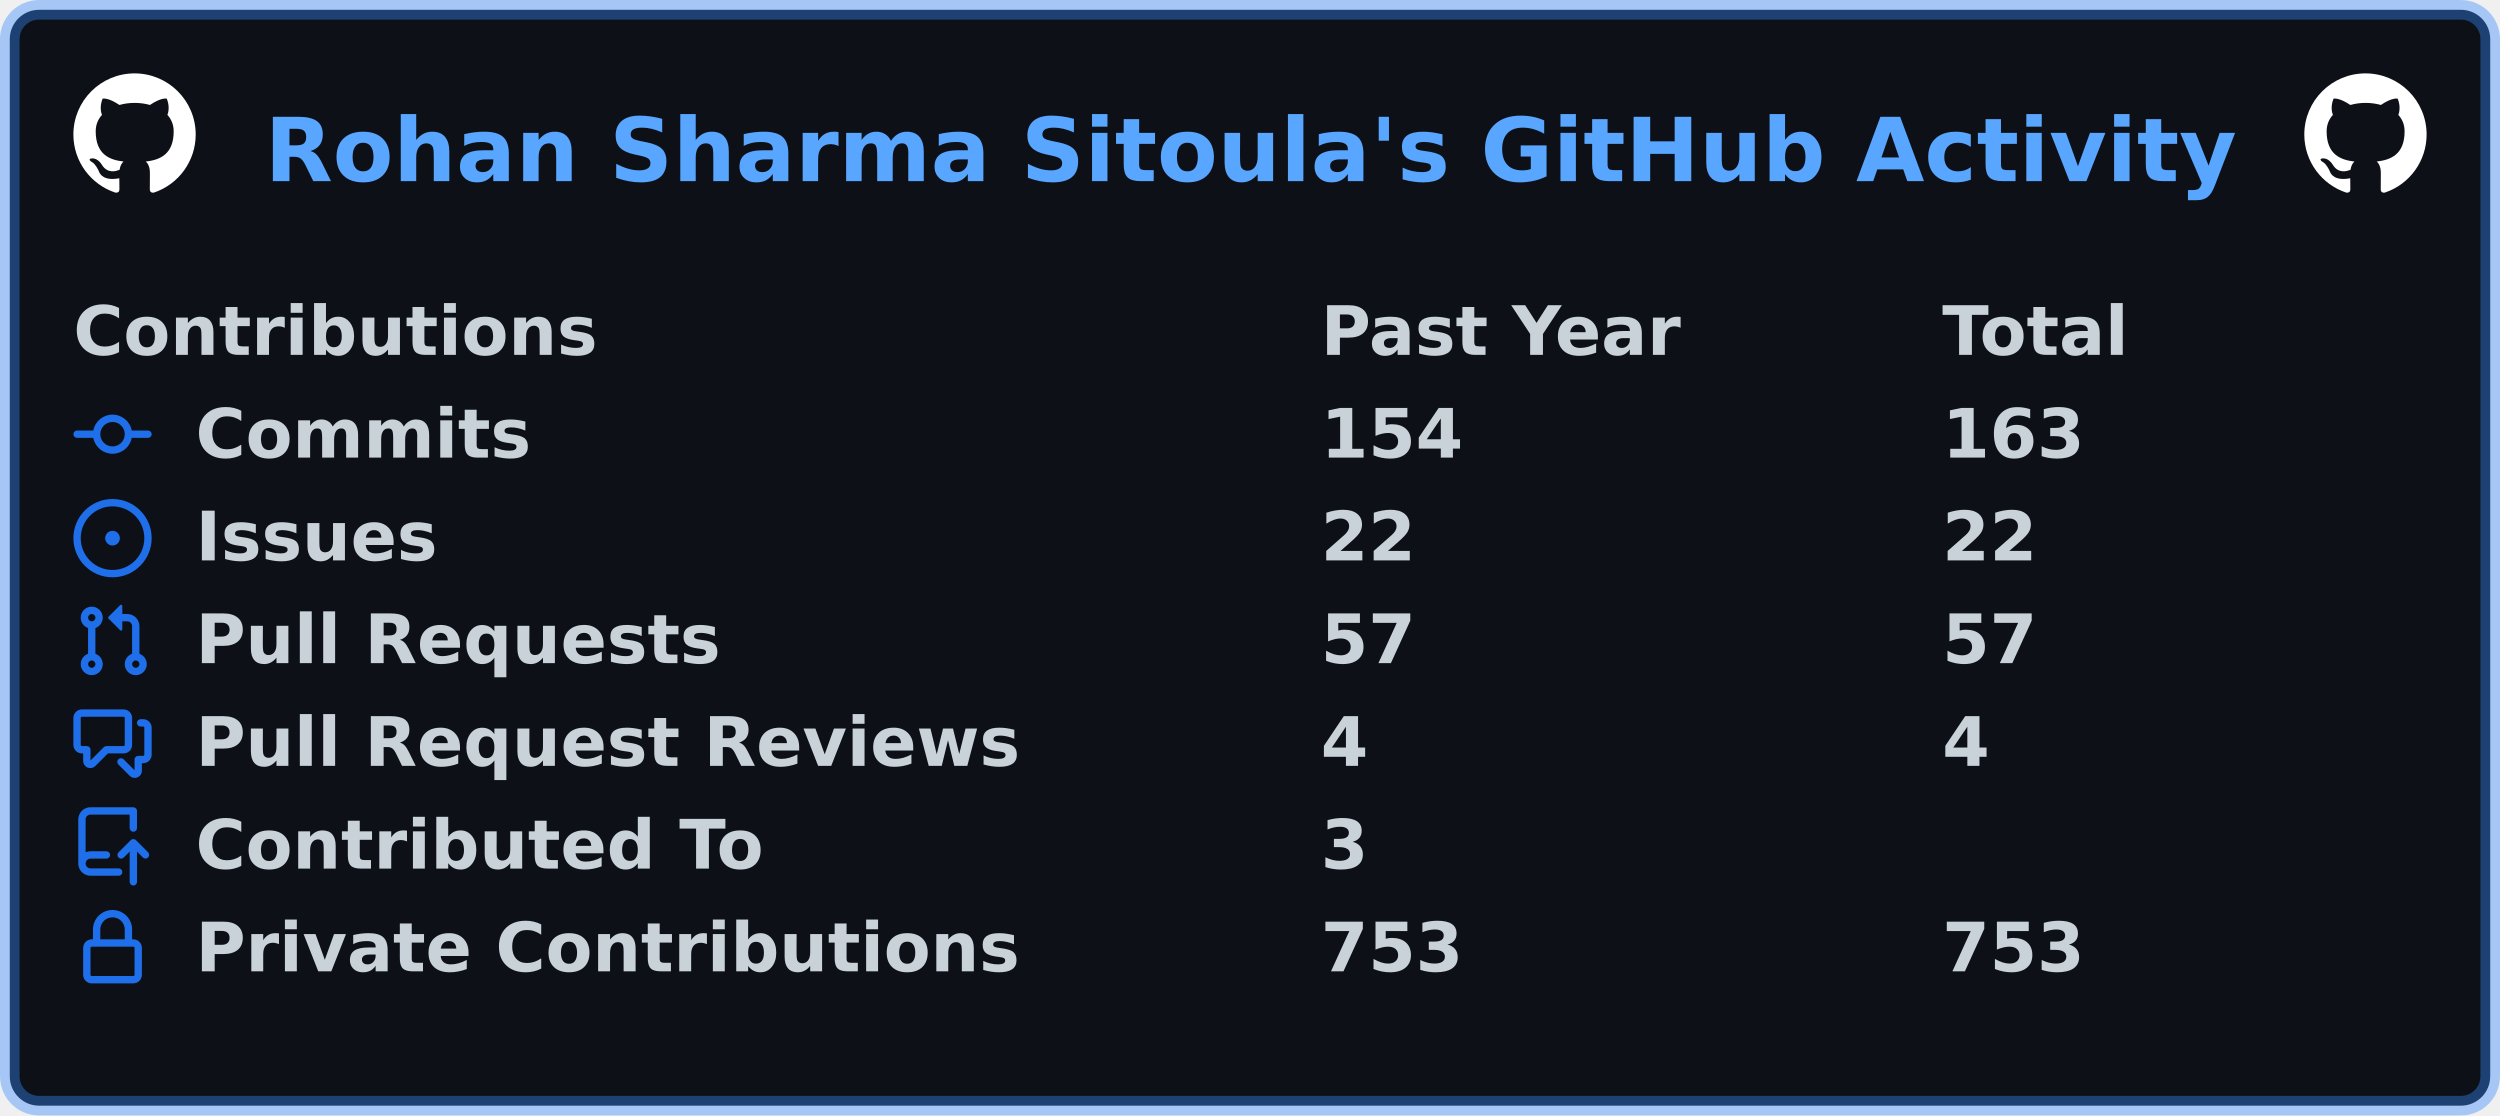
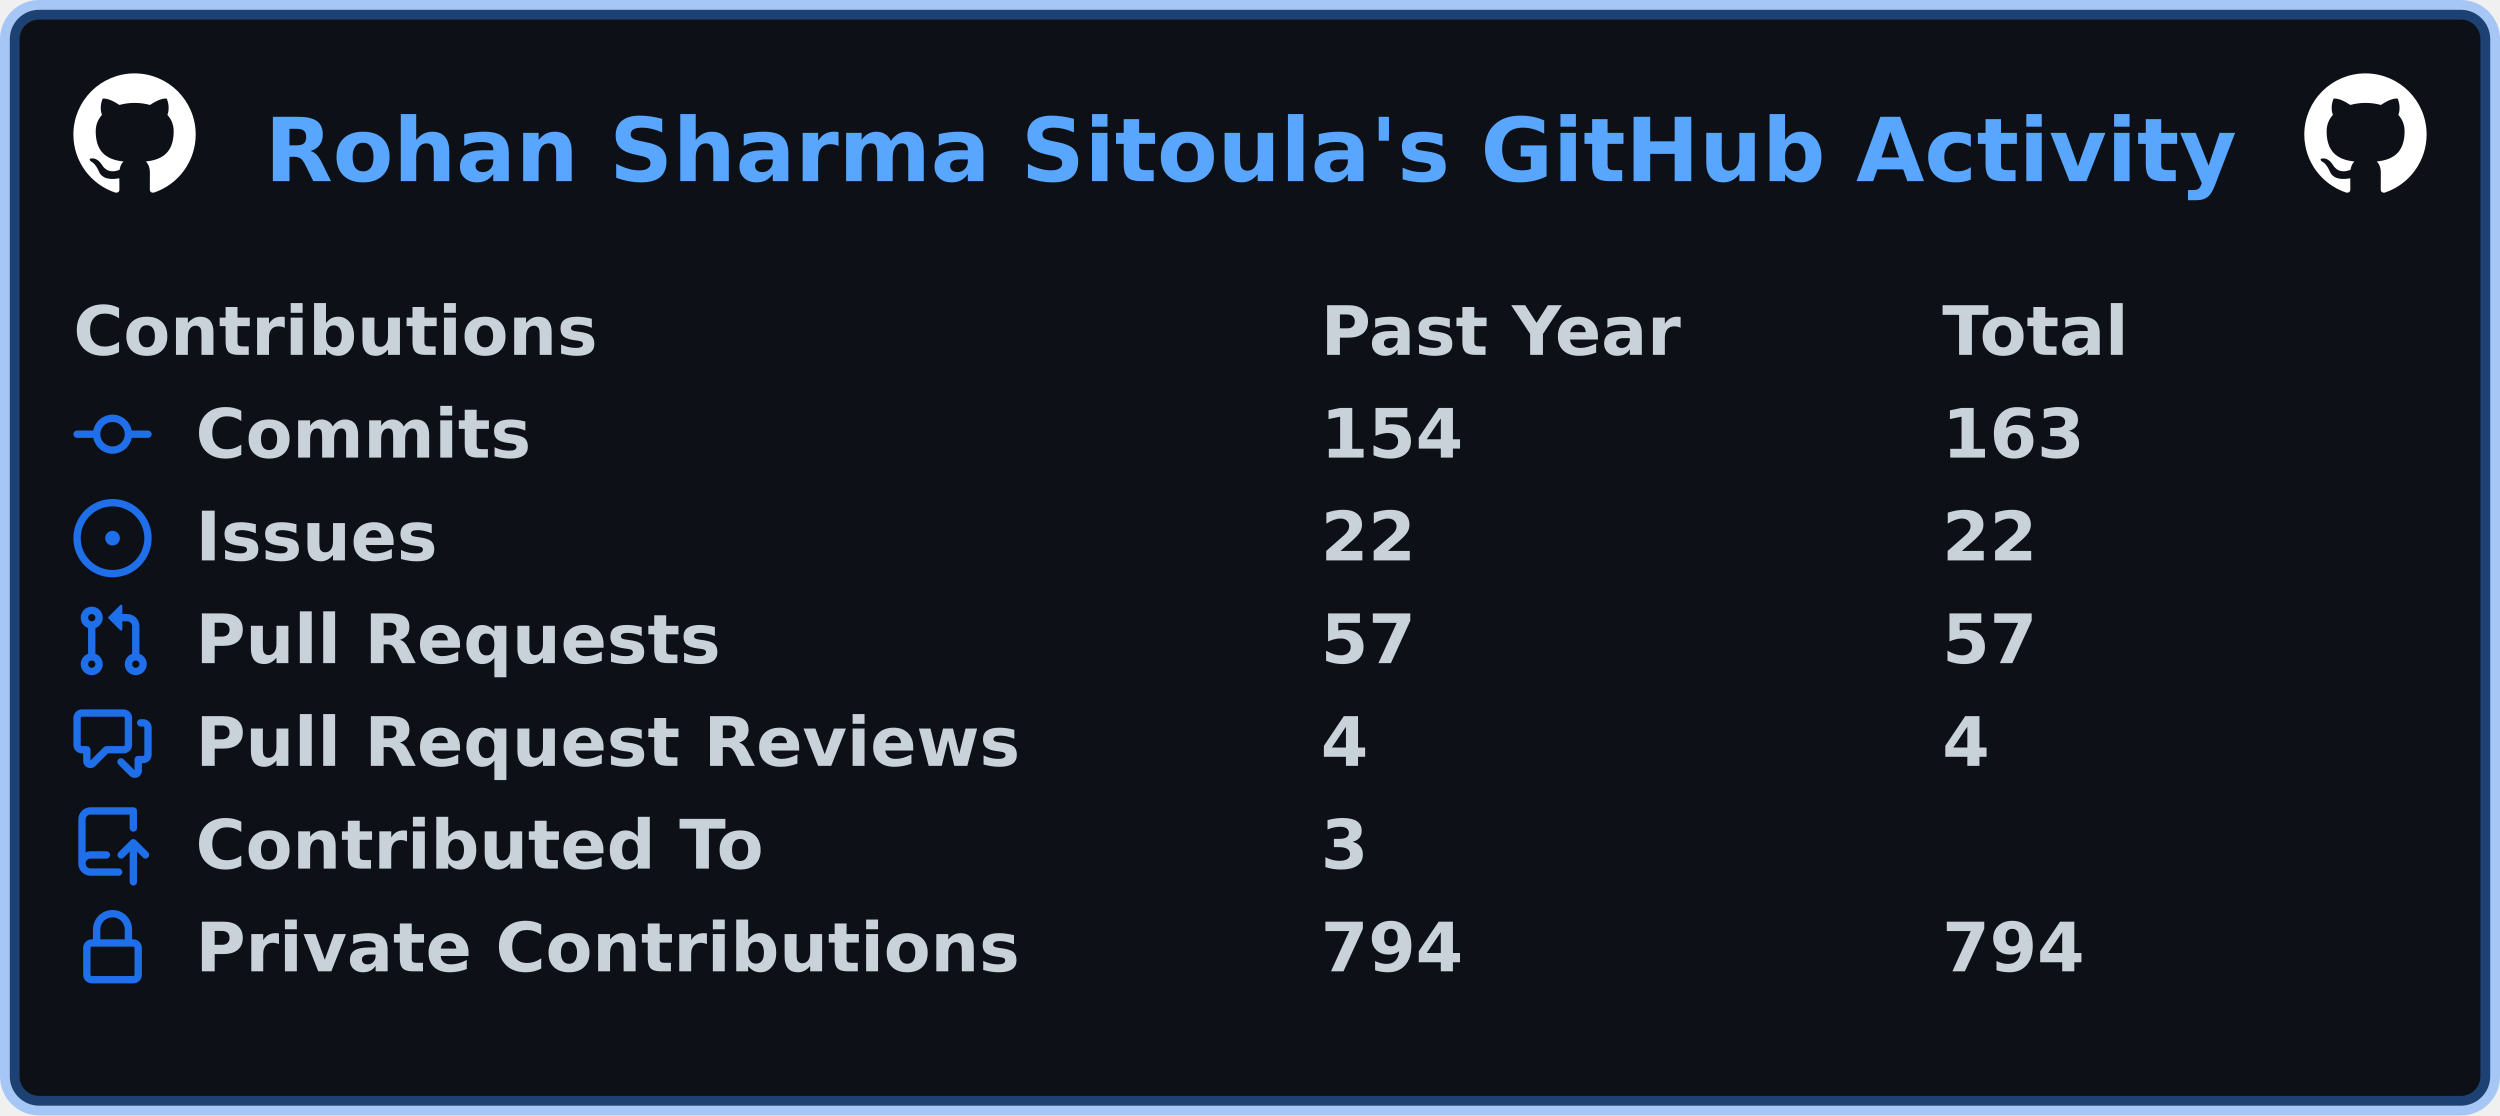
<svg xmlns="http://www.w3.org/2000/svg" width="511" height="228" viewBox="0 0 511 228" lang="en" xml:lang="en">
  <rect x="2" y="2" stroke-width="4" rx="6" width="507" height="224" stroke="rgba(56,139,253,0.4)" fill="#0d1117" />
  <g font-weight="600" font-size="110pt" font-family="Verdana,Geneva,DejaVu Sans,sans-serif" text-rendering="geometricPrecision">
    <text x="440" y="301" lengthAdjust="spacingAndGlyphs" textLength="3266" transform="scale(0.123)" fill="#58a6ff">Rohan Sharma Sitoula's GitHub Activity</text>
    <svg x="15" y="15" width="25" height="25" viewBox="0 0 16 16">
      <path fill="#ffffff" fill-rule="evenodd" d="M8 0C3.58 0 0 3.58 0 8c0 3.54 2.29 6.53 5.47 7.59.4.07.55-.17.55-.38 0-.19-.01-.82-.01-1.49-2.01.37-2.53-.49-2.69-.94-.09-.23-.48-.94-.82-1.13-.28-.15-.68-.52-.01-.53.63-.01 1.08.58 1.23.82.72 1.21 1.87.87 2.33.66.07-.52.28-.87.51-1.07-1.78-.2-3.64-.89-3.64-3.95 0-.87.31-1.59.82-2.15-.08-.2-.36-1.02.08-2.12 0 0 .67-.21 2.2.82.64-.18 1.32-.27 2-.27.68 0 1.36.09 2 .27 1.53-1.04 2.2-.82 2.2-.82.44 1.1.16 1.92.08 2.12.51.56.82 1.27.82 2.15 0 3.07-1.87 3.75-3.65 3.95.29.25.54.73.54 1.48 0 1.07-.01 1.93-.01 2.2 0 .21.15.46.55.38A8.013 8.013 0 0016 8c0-4.42-3.58-8-8-8z" />
    </svg>
    <svg x="471" y="15" width="25" height="25" viewBox="0 0 16 16">
      <path fill="#ffffff" fill-rule="evenodd" d="M8 0C3.58 0 0 3.58 0 8c0 3.54 2.29 6.53 5.47 7.59.4.07.55-.17.55-.38 0-.19-.01-.82-.01-1.49-2.01.37-2.53-.49-2.69-.94-.09-.23-.48-.94-.82-1.13-.28-.15-.68-.52-.01-.53.63-.01 1.08.58 1.23.82.72 1.21 1.87.87 2.33.66.07-.52.28-.87.51-1.07-1.78-.2-3.64-.89-3.64-3.95 0-.87.31-1.59.82-2.15-.08-.2-.36-1.02.08-2.12 0 0 .67-.21 2.2.82.64-.18 1.32-.27 2-.27.68 0 1.36.09 2 .27 1.53-1.04 2.2-.82 2.2-.82.44 1.1.16 1.92.08 2.12.51.56.82 1.27.82 2.15 0 3.07-1.87 3.75-3.65 3.95.29.25.54.73.54 1.48 0 1.07-.01 1.93-.01 2.2 0 .21.15.46.55.38A8.013 8.013 0 0016 8c0-4.42-3.58-8-8-8z" />
    </svg>
    <g transform="translate(0, 60)" fill="#c9d1d9">
      <g transform="translate(15, 0)">
        <g transform="scale(0.095)">
          <text x="0" y="132" textLength="1112" lengthAdjust="spacingAndGlyphs">Contributions</text>
          <text x="2684" y="132" textLength="774" lengthAdjust="spacingAndGlyphs">Past Year</text>
          <text x="4021" y="132" textLength="414" lengthAdjust="spacingAndGlyphs">Total</text>
        </g>
      </g>
      <g transform="translate(15, 21)">
        <path fill="#1f6feb" fill-rule="evenodd" d="M10.5 7.75a2.5 2.5 0 11-5 0 2.5 2.5 0 015 0zm1.43.75a4.002 4.002 0 01-7.86 0H.75a.75.75 0 110-1.5h3.32a4.001 4.001 0 017.86 0h3.32a.75.75 0 110 1.5h-3.32z" />
        <g transform="scale(0.095)">
          <text lengthAdjust="spacingAndGlyphs" textLength="734" x="263" y="132">Commits</text>
          <text lengthAdjust="spacingAndGlyphs" textLength="315" x="2684" y="132">154</text>
          <text lengthAdjust="spacingAndGlyphs" textLength="315" x="4021" y="132">163</text>
        </g>
      </g>
      <g transform="translate(15, 42)">
        <path fill="#1f6feb" d="M8 9.5a1.5 1.5 0 100-3 1.5 1.5 0 000 3z" />
        <path fill="#1f6feb" fill-rule="evenodd" d="M8 0a8 8 0 100 16A8 8 0 008 0zM1.5 8a6.5 6.5 0 1113 0 6.5 6.5 0 01-13 0z" />
        <g transform="scale(0.095)">
          <text lengthAdjust="spacingAndGlyphs" textLength="512" x="263" y="132">Issues</text>
          <text lengthAdjust="spacingAndGlyphs" textLength="210" x="2684" y="132">22</text>
          <text lengthAdjust="spacingAndGlyphs" textLength="210" x="4021" y="132">22</text>
        </g>
      </g>
      <g transform="translate(15, 63)">
        <path fill="#1f6feb" fill-rule="evenodd" d="M7.177 3.073L9.573.677A.25.25 0 0110 .854v4.792a.25.25 0 01-.427.177L7.177 3.427a.25.25 0 010-.354zM3.75 2.5a.75.75 0 100 1.5.75.75 0 000-1.5zm-2.25.75a2.25 2.25 0 113 2.122v5.256a2.251 2.251 0 11-1.5 0V5.372A2.25 2.25 0 011.5 3.25zM11 2.5h-1V4h1a1 1 0 011 1v5.628a2.251 2.251 0 101.5 0V5A2.5 2.5 0 0011 2.5zm1 10.25a.75.75 0 111.5 0 .75.75 0 01-1.5 0zM3.75 12a.75.75 0 100 1.5.75.75 0 000-1.5z" />
        <g transform="scale(0.095)">
          <text lengthAdjust="spacingAndGlyphs" textLength="1113" x="263" y="132">Pull Requests</text>
          <text lengthAdjust="spacingAndGlyphs" textLength="210" x="2684" y="132">57</text>
          <text lengthAdjust="spacingAndGlyphs" textLength="210" x="4021" y="132">57</text>
        </g>
      </g>
      <g transform="translate(15, 84)">
        <path fill="#1f6feb" fill-rule="evenodd" d="M1.5 2.75a.25.25 0 01.25-.25h8.5a.25.25 0 01.25.25v5.5a.25.25 0 01-.25.25h-3.5a.75.75 0 00-.53.22L3.5 11.44V9.25a.75.75 0 00-.75-.75h-1a.25.25 0 01-.25-.25v-5.5zM1.75 1A1.75 1.75 0 000 2.75v5.5C0 9.216.784 10 1.75 10H2v1.543a1.457 1.457 0 002.487 1.03L7.061 10h3.189A1.75 1.75 0 0012 8.25v-5.5A1.75 1.75 0 0010.25 1h-8.5zM14.5 4.75a.25.25 0 00-.25-.25h-.5a.75.75 0 110-1.5h.5c.966 0 1.75.784 1.75 1.75v5.5A1.75 1.75 0 0114.25 12H14v1.543a1.457 1.457 0 01-2.487 1.03L9.22 12.28a.75.75 0 111.06-1.06l2.22 2.22v-2.19a.75.75 0 01.75-.75h1a.25.25 0 00.25-.25v-5.5z" />
        <g transform="scale(0.095)">
          <text lengthAdjust="spacingAndGlyphs" textLength="1762" x="263" y="132">Pull Request Reviews</text>
          <text lengthAdjust="spacingAndGlyphs" textLength="105" x="2684" y="132">4</text>
          <text lengthAdjust="spacingAndGlyphs" textLength="105" x="4021" y="132">4</text>
        </g>
      </g>
      <g transform="translate(15, 105)">
        <path fill="#1f6feb" fill-rule="evenodd" d="M1 2.5A2.5 2.5 0 013.5 0h8.75a.75.75 0 01.75.75v3.5a.75.75 0 01-1.5 0V1.5h-8a1 1 0 00-1 1v6.708A2.492 2.492 0 013.5 9h3.25a.75.75 0 010 1.5H3.5a1 1 0 100 2h5.75a.75.75 0 010 1.5H3.5A2.5 2.5 0 011 11.5v-9zm13.23 7.79a.75.75 0 001.06-1.06l-2.505-2.505a.75.75 0 00-1.06 0L9.22 9.229a.75.75 0 001.06 1.061l1.225-1.224v6.184a.75.75 0 001.5 0V9.066l1.224 1.224z" />
        <g transform="scale(0.095)">
          <text lengthAdjust="spacingAndGlyphs" textLength="1234" x="263" y="132">Contributed To</text>
          <text lengthAdjust="spacingAndGlyphs" textLength="105" x="2684" y="132">3</text>
        </g>
      </g>
      <g transform="translate(15, 126)">
        <path fill="#1f6feb" fill-rule="evenodd" d="M4 4v2h-.25A1.75 1.75 0 002 7.75v5.5c0 .966.784 1.75 1.75 1.75h8.5A1.75 1.75 0 0014 13.25v-5.5A1.75 1.75 0 0012.25 6H12V4a4 4 0 10-8 0zm6.5 2V4a2.5 2.5 0 00-5 0v2h5zM12 7.5h.25a.25.25 0 01.25.25v5.5a.25.25 0 01-.25.25h-8.5a.25.25 0 01-.25-.25v-5.5a.25.25 0 01.25-.25H12z" />
        <g transform="scale(0.095)">
          <text lengthAdjust="spacingAndGlyphs" textLength="1742" x="263" y="132">Private Contributions</text>
-           <text lengthAdjust="spacingAndGlyphs" textLength="315" x="2684" y="132">753</text>
-           <text lengthAdjust="spacingAndGlyphs" textLength="315" x="4021" y="132">753</text>
+           <text lengthAdjust="spacingAndGlyphs" textLength="315" x="2684" y="132">794</text>
+           <text lengthAdjust="spacingAndGlyphs" textLength="315" x="4021" y="132">794</text>
        </g>
      </g>
    </g>
  </g>
</svg>
